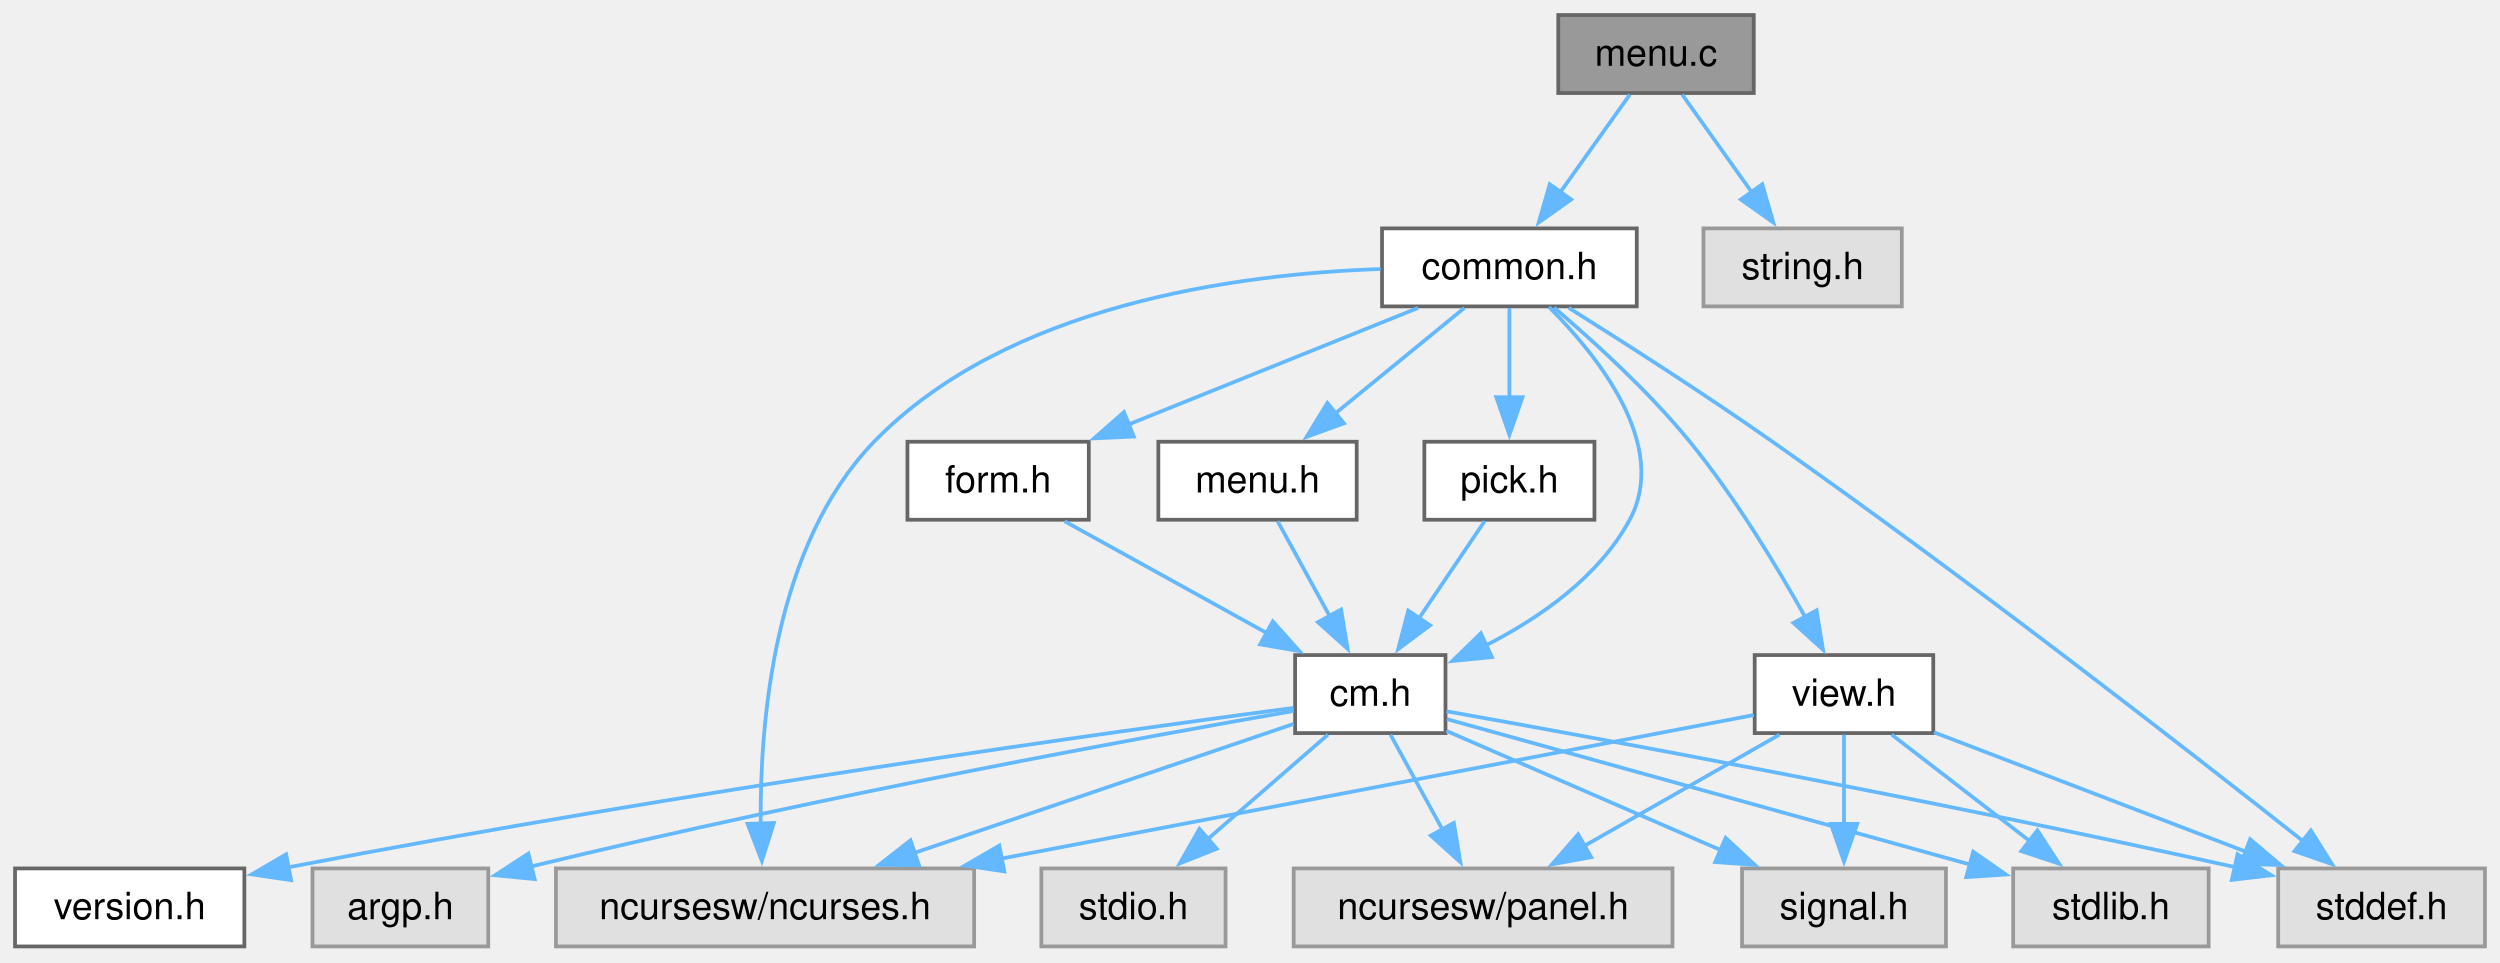
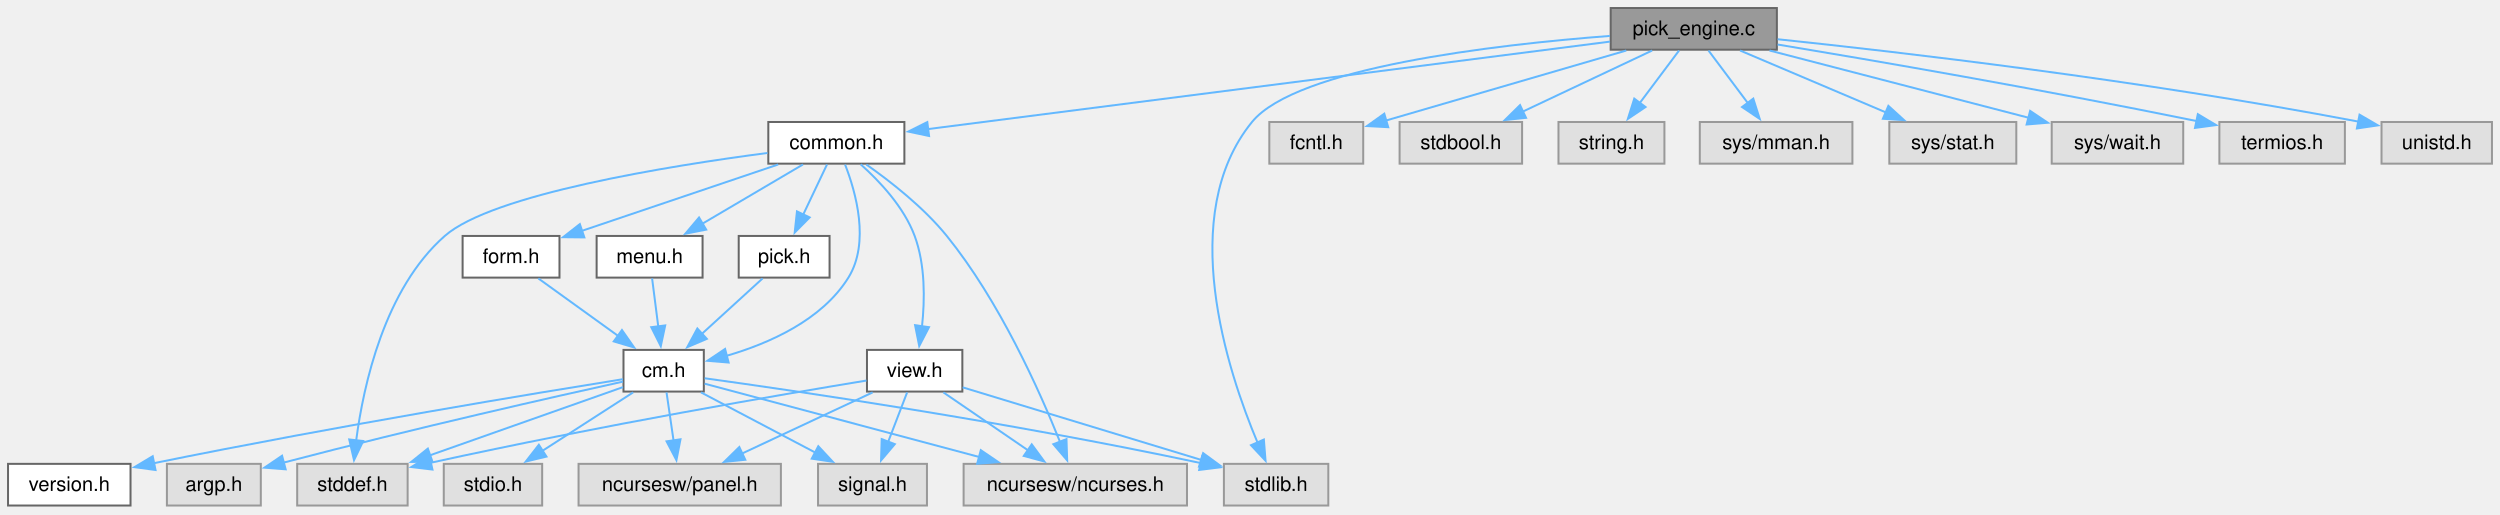
- <svg xmlns="http://www.w3.org/2000/svg" xmlns:xlink="http://www.w3.org/1999/xlink" width="665pt" height="256pt" viewBox="0.00 0.00 665.00 256.00">
+ <svg xmlns="http://www.w3.org/2000/svg" xmlns:xlink="http://www.w3.org/1999/xlink" width="1245pt" height="256pt" viewBox="0.00 0.00 1245.00 256.00">
  <g id="graph0" class="graph" transform="scale(1 1) rotate(0) translate(4 251.75)">
    <g id="Node000001" class="node">
      <g id="a_Node000001">
-         <a xlink:title="Command line start-up for C-Menu components.">
-           <polygon fill="#999999" stroke="#666666" points="462.5,-247.75 410.5,-247.75 410.5,-227 462.5,-227 462.5,-247.75" />
-           <text xml:space="preserve" text-anchor="middle" x="436.5" y="-234.25" font-family="Helvetica,sans-Serif" font-size="10.00">menu.c</text>
+         <a xlink:title="pick from a list of choices">
+           <polygon fill="#999999" stroke="#666666" points="880.88,-247.75 798.12,-247.75 798.12,-227 880.88,-227 880.88,-247.75" />
+           <text xml:space="preserve" text-anchor="middle" x="839.5" y="-234.25" font-family="Helvetica,sans-Serif" font-size="10.00">pick_engine.c</text>
        </a>
      </g>
    </g>
    <g id="Node000002" class="node">
      <g id="a_Node000002">
        <a xlink:href="../../dd/dd8/a00719.html" target="_top" xlink:title="Headder for C-Menu Menu, Form, Pick, and View components.">
-           <polygon fill="white" stroke="#666666" points="431.38,-191 363.62,-191 363.62,-170.25 431.38,-170.25 431.38,-191" />
-           <text xml:space="preserve" text-anchor="middle" x="397.5" y="-177.5" font-family="Helvetica,sans-Serif" font-size="10.00">common.h</text>
+           <polygon fill="white" stroke="#666666" points="446.38,-191 378.62,-191 378.62,-170.25 446.38,-170.25 446.38,-191" />
+           <text xml:space="preserve" text-anchor="middle" x="412.5" y="-177.5" font-family="Helvetica,sans-Serif" font-size="10.00">common.h</text>
        </a>
      </g>
    </g>
    <g id="edge1_Node000001_Node000002" class="edge">
      <g id="a_edge1_Node000001_Node000002">
        <a xlink:title=" ">
-           <path fill="none" stroke="#63b8ff" d="M429.53,-226.59C424.37,-219.35 417.18,-209.26 410.93,-200.47" />
-           <polygon fill="#63b8ff" stroke="#63b8ff" points="413.94,-198.68 405.29,-192.56 408.24,-202.74 413.94,-198.68" />
+           <path fill="none" stroke="#63b8ff" d="M797.78,-231.03C717.39,-220.72 541.62,-198.18 458.2,-187.48" />
+           <polygon fill="#63b8ff" stroke="#63b8ff" points="458.68,-184.02 448.32,-186.22 457.79,-190.96 458.68,-184.02" />
+         </a>
+       </g>
+     </g>
+     <g id="Node000010" class="node">
+       <g id="a_Node000010">
+         <a xlink:title=" ">
+           <polygon fill="#e0e0e0" stroke="#999999" points="657.5,-20.75 605.5,-20.75 605.5,0 657.5,0 657.5,-20.75" />
+           <text xml:space="preserve" text-anchor="middle" x="631.5" y="-7.25" font-family="Helvetica,sans-Serif" font-size="10.00">stdlib.h</text>
+         </a>
+       </g>
+     </g>
+     <g id="edge27_Node000001_Node000010" class="edge">
+       <g id="a_edge27_Node000001_Node000010">
+         <a xlink:title=" ">
+           <path fill="none" stroke="#63b8ff" d="M797.75,-233.87C740.32,-229.46 641.55,-218.06 619.5,-191 581.73,-144.65 607.11,-67.27 622.35,-31.12" />
+           <polygon fill="#63b8ff" stroke="#63b8ff" points="625.4,-32.86 626.24,-22.3 619,-30.04 625.4,-32.86" />
        </a>
      </g>
    </g>
    <g id="Node000016" class="node">
      <g id="a_Node000016">
        <a xlink:title=" ">
-           <polygon fill="#e0e0e0" stroke="#999999" points="501.88,-191 449.12,-191 449.12,-170.25 501.88,-170.25 501.88,-191" />
-           <text xml:space="preserve" text-anchor="middle" x="475.5" y="-177.5" font-family="Helvetica,sans-Serif" font-size="10.00">string.h</text>
+           <polygon fill="#e0e0e0" stroke="#999999" points="674.88,-191 628.12,-191 628.12,-170.25 674.88,-170.25 674.88,-191" />
+           <text xml:space="preserve" text-anchor="middle" x="651.5" y="-177.5" font-family="Helvetica,sans-Serif" font-size="10.00">fcntl.h</text>
        </a>
      </g>
    </g>
    <g id="edge25_Node000001_Node000016" class="edge">
      <g id="a_edge25_Node000001_Node000016">
        <a xlink:title=" ">
-           <path fill="none" stroke="#63b8ff" d="M443.47,-226.59C448.63,-219.35 455.82,-209.26 462.07,-200.47" />
-           <polygon fill="#63b8ff" stroke="#63b8ff" points="464.76,-202.74 467.71,-192.56 459.06,-198.68 464.76,-202.74" />
+           <path fill="none" stroke="#63b8ff" d="M805.89,-226.59C772.11,-216.75 720.28,-201.66 686.14,-191.71" />
+           <polygon fill="#63b8ff" stroke="#63b8ff" points="687.33,-188.41 676.75,-188.98 685.37,-195.13 687.33,-188.41" />
+         </a>
+       </g>
+     </g>
+     <g id="Node000017" class="node">
+       <g id="a_Node000017">
+         <a xlink:title=" ">
+           <polygon fill="#e0e0e0" stroke="#999999" points="754,-191 693,-191 693,-170.25 754,-170.25 754,-191" />
+           <text xml:space="preserve" text-anchor="middle" x="723.5" y="-177.5" font-family="Helvetica,sans-Serif" font-size="10.00">stdbool.h</text>
+         </a>
+       </g>
+     </g>
+     <g id="edge26_Node000001_Node000017" class="edge">
+       <g id="a_edge26_Node000001_Node000017">
+         <a xlink:title=" ">
+           <path fill="none" stroke="#63b8ff" d="M818.76,-226.59C800.86,-218.14 774.76,-205.82 754.4,-196.21" />
+           <polygon fill="#63b8ff" stroke="#63b8ff" points="755.96,-193.08 745.43,-191.97 752.98,-199.41 755.96,-193.08" />
+         </a>
+       </g>
+     </g>
+     <g id="Node000018" class="node">
+       <g id="a_Node000018">
+         <a xlink:title=" ">
+           <polygon fill="#e0e0e0" stroke="#999999" points="824.88,-191 772.12,-191 772.12,-170.25 824.88,-170.25 824.88,-191" />
+           <text xml:space="preserve" text-anchor="middle" x="798.5" y="-177.5" font-family="Helvetica,sans-Serif" font-size="10.00">string.h</text>
+         </a>
+       </g>
+     </g>
+     <g id="edge28_Node000001_Node000018" class="edge">
+       <g id="a_edge28_Node000001_Node000018">
+         <a xlink:title=" ">
+           <path fill="none" stroke="#63b8ff" d="M832.17,-226.59C826.75,-219.35 819.19,-209.26 812.61,-200.47" />
+           <polygon fill="#63b8ff" stroke="#63b8ff" points="815.47,-198.45 806.67,-192.54 809.87,-202.64 815.47,-198.45" />
+         </a>
+       </g>
+     </g>
+     <g id="Node000019" class="node">
+       <g id="a_Node000019">
+         <a xlink:title=" ">
+           <polygon fill="#e0e0e0" stroke="#999999" points="918.5,-191 842.5,-191 842.5,-170.25 918.5,-170.25 918.5,-191" />
+           <text xml:space="preserve" text-anchor="middle" x="880.5" y="-177.5" font-family="Helvetica,sans-Serif" font-size="10.00">sys/mman.h</text>
+         </a>
+       </g>
+     </g>
+     <g id="edge29_Node000001_Node000019" class="edge">
+       <g id="a_edge29_Node000001_Node000019">
+         <a xlink:title=" ">
+           <path fill="none" stroke="#63b8ff" d="M846.83,-226.59C852.25,-219.35 859.81,-209.26 866.39,-200.47" />
+           <polygon fill="#63b8ff" stroke="#63b8ff" points="869.13,-202.64 872.33,-192.54 863.53,-198.45 869.13,-202.64" />
+         </a>
+       </g>
+     </g>
+     <g id="Node000020" class="node">
+       <g id="a_Node000020">
+         <a xlink:title=" ">
+           <polygon fill="#e0e0e0" stroke="#999999" points="1000.12,-191 936.88,-191 936.88,-170.25 1000.12,-170.25 1000.12,-191" />
+           <text xml:space="preserve" text-anchor="middle" x="968.5" y="-177.5" font-family="Helvetica,sans-Serif" font-size="10.00">sys/stat.h</text>
+         </a>
+       </g>
+     </g>
+     <g id="edge30_Node000001_Node000020" class="edge">
+       <g id="a_edge30_Node000001_Node000020">
+         <a xlink:title=" ">
+           <path fill="none" stroke="#63b8ff" d="M862.56,-226.59C882.74,-218.02 912.3,-205.48 935.07,-195.81" />
+           <polygon fill="#63b8ff" stroke="#63b8ff" points="936.41,-199.05 944.24,-191.92 933.67,-192.6 936.41,-199.05" />
+         </a>
+       </g>
+     </g>
+     <g id="Node000021" class="node">
+       <g id="a_Node000021">
+         <a xlink:title=" ">
+           <polygon fill="#e0e0e0" stroke="#999999" points="1083.25,-191 1017.75,-191 1017.75,-170.25 1083.25,-170.25 1083.25,-191" />
+           <text xml:space="preserve" text-anchor="middle" x="1050.5" y="-177.5" font-family="Helvetica,sans-Serif" font-size="10.00">sys/wait.h</text>
+         </a>
+       </g>
+     </g>
+     <g id="edge31_Node000001_Node000021" class="edge">
+       <g id="a_edge31_Node000001_Node000021">
+         <a xlink:title=" ">
+           <path fill="none" stroke="#63b8ff" d="M877.22,-226.59C913.47,-217.18 968.24,-202.97 1006.47,-193.05" />
+           <polygon fill="#63b8ff" stroke="#63b8ff" points="1007,-196.53 1015.81,-190.63 1005.25,-189.75 1007,-196.53" />
+         </a>
+       </g>
+     </g>
+     <g id="Node000022" class="node">
+       <g id="a_Node000022">
+         <a xlink:title=" ">
+           <polygon fill="#e0e0e0" stroke="#999999" points="1163.75,-191 1101.25,-191 1101.25,-170.25 1163.75,-170.25 1163.75,-191" />
+           <text xml:space="preserve" text-anchor="middle" x="1132.5" y="-177.5" font-family="Helvetica,sans-Serif" font-size="10.00">termios.h</text>
+         </a>
+       </g>
+     </g>
+     <g id="edge32_Node000001_Node000022" class="edge">
+       <g id="a_edge32_Node000001_Node000022">
+         <a xlink:title=" ">
+           <path fill="none" stroke="#63b8ff" d="M881.26,-229.58C929.27,-221.61 1010.69,-207.64 1089.93,-191.45" />
+           <polygon fill="#63b8ff" stroke="#63b8ff" points="1090.52,-194.9 1099.61,-189.46 1089.11,-188.05 1090.52,-194.9" />
+         </a>
+       </g>
+     </g>
+     <g id="Node000023" class="node">
+       <g id="a_Node000023">
+         <a xlink:title=" ">
+           <polygon fill="#e0e0e0" stroke="#999999" points="1237,-191 1182,-191 1182,-170.25 1237,-170.25 1237,-191" />
+           <text xml:space="preserve" text-anchor="middle" x="1209.5" y="-177.5" font-family="Helvetica,sans-Serif" font-size="10.00">unistd.h</text>
+         </a>
+       </g>
+     </g>
+     <g id="edge33_Node000001_Node000023" class="edge">
+       <g id="a_edge33_Node000001_Node000023">
+         <a xlink:title=" ">
+           <path fill="none" stroke="#63b8ff" d="M881.28,-232.21C942.51,-225.78 1060.38,-212.13 1170.39,-191.21" />
+           <polygon fill="#63b8ff" stroke="#63b8ff" points="1171.05,-194.65 1180.21,-189.31 1169.73,-187.77 1171.05,-194.65" />
        </a>
      </g>
    </g>
    <g id="Node000003" class="node">
      <g id="a_Node000003">
        <a xlink:title=" ">
-           <polygon fill="#e0e0e0" stroke="#999999" points="255.12,-20.75 143.88,-20.75 143.88,0 255.12,0 255.12,-20.75" />
-           <text xml:space="preserve" text-anchor="middle" x="199.5" y="-7.25" font-family="Helvetica,sans-Serif" font-size="10.00">ncursesw/ncurses.h</text>
+           <polygon fill="#e0e0e0" stroke="#999999" points="587.12,-20.75 475.88,-20.75 475.88,0 587.12,0 587.12,-20.75" />
+           <text xml:space="preserve" text-anchor="middle" x="531.5" y="-7.25" font-family="Helvetica,sans-Serif" font-size="10.00">ncursesw/ncurses.h</text>
        </a>
      </g>
    </g>
    <g id="edge2_Node000002_Node000003" class="edge">
      <g id="a_edge2_Node000002_Node000003">
        <a xlink:title=" ">
-           <path fill="none" stroke="#63b8ff" d="M363.23,-180.19C324.98,-178.88 263.82,-170.67 228.5,-134.25 201.89,-106.81 198.08,-59.74 198.35,-32.51" />
-           <polygon fill="#63b8ff" stroke="#63b8ff" points="201.84,-32.85 198.66,-22.74 194.84,-32.62 201.84,-32.85" />
+           <path fill="none" stroke="#63b8ff" d="M427.45,-169.81C439.39,-161.43 455.97,-148.49 467.5,-134.25 493.63,-101.97 513.63,-57.34 523.88,-31.7" />
+           <polygon fill="#63b8ff" stroke="#63b8ff" points="527.1,-33.07 527.45,-22.49 520.57,-30.54 527.1,-33.07" />
        </a>
      </g>
    </g>
    <g id="Node000004" class="node">
      <g id="a_Node000004">
        <a xlink:href="../../d8/db9/a00725.html" target="_top" xlink:title="Headder for C-Menu API library, libcm.so.">
-           <polygon fill="white" stroke="#666666" points="380.5,-77.5 340.5,-77.5 340.5,-56.75 380.5,-56.75 380.5,-77.5" />
-           <text xml:space="preserve" text-anchor="middle" x="360.5" y="-64" font-family="Helvetica,sans-Serif" font-size="10.00">cm.h</text>
+           <polygon fill="white" stroke="#666666" points="346.5,-77.5 306.5,-77.5 306.5,-56.75 346.5,-56.75 346.5,-77.5" />
+           <text xml:space="preserve" text-anchor="middle" x="326.5" y="-64" font-family="Helvetica,sans-Serif" font-size="10.00">cm.h</text>
        </a>
      </g>
    </g>
    <g id="edge3_Node000002_Node000004" class="edge">
      <g id="a_edge3_Node000002_Node000004">
        <a xlink:title=" ">
-           <path fill="none" stroke="#63b8ff" d="M408.04,-170.08C421.03,-157.1 440.15,-133.26 429.5,-113.5 421.29,-98.27 405.48,-87.31 391.06,-79.99" />
-           <polygon fill="#63b8ff" stroke="#63b8ff" points="392.86,-76.96 382.32,-75.92 389.91,-83.31 392.86,-76.96" />
+           <path fill="none" stroke="#63b8ff" d="M416.85,-169.8C422.2,-156.09 429.33,-130.92 418.5,-113.5 405.33,-92.32 379.03,-80.73 357.91,-74.58" />
+           <polygon fill="#63b8ff" stroke="#63b8ff" points="358.85,-71.21 348.29,-72.08 357.09,-77.98 358.85,-71.21" />
        </a>
      </g>
    </g>
    <g id="Node000009" class="node">
      <g id="a_Node000009">
        <a xlink:title=" ">
-           <polygon fill="#e0e0e0" stroke="#999999" points="657,-20.75 602,-20.75 602,0 657,0 657,-20.75" />
-           <text xml:space="preserve" text-anchor="middle" x="629.5" y="-7.25" font-family="Helvetica,sans-Serif" font-size="10.00">stddef.h</text>
+           <polygon fill="#e0e0e0" stroke="#999999" points="199,-20.75 144,-20.75 144,0 199,0 199,-20.75" />
+           <text xml:space="preserve" text-anchor="middle" x="171.5" y="-7.25" font-family="Helvetica,sans-Serif" font-size="10.00">stddef.h</text>
        </a>
      </g>
    </g>
    <g id="edge24_Node000002_Node000009" class="edge">
      <g id="a_edge24_Node000002_Node000009">
        <a xlink:title=" ">
-           <path fill="none" stroke="#63b8ff" d="M413.29,-169.86C427.62,-160.88 449.24,-147.06 467.5,-134.25 519.38,-97.83 578.19,-52.05 608.67,-27.96" />
-           <polygon fill="#63b8ff" stroke="#63b8ff" points="610.68,-30.83 616.35,-21.87 606.34,-25.34 610.68,-30.83" />
+           <path fill="none" stroke="#63b8ff" d="M378.18,-175.57C328.83,-169.09 241.14,-155.01 217.5,-134.25 187.51,-107.91 177.02,-60.05 173.39,-32.48" />
+           <polygon fill="#63b8ff" stroke="#63b8ff" points="176.87,-32.13 172.3,-22.58 169.92,-32.9 176.87,-32.13" />
        </a>
      </g>
    </g>
    <g id="Node000012" class="node">
      <g id="a_Node000012">
        <a xlink:href="../../d2/d94/a00716.html" target="_top" xlink:title="Form data structures, enums, types, end process declarations.">
-           <polygon fill="white" stroke="#666666" points="285.62,-134.25 237.38,-134.25 237.38,-113.5 285.62,-113.5 285.62,-134.25" />
-           <text xml:space="preserve" text-anchor="middle" x="261.5" y="-120.75" font-family="Helvetica,sans-Serif" font-size="10.00">form.h</text>
+           <polygon fill="white" stroke="#666666" points="274.62,-134.25 226.38,-134.25 226.38,-113.5 274.62,-113.5 274.62,-134.25" />
+           <text xml:space="preserve" text-anchor="middle" x="250.5" y="-120.75" font-family="Helvetica,sans-Serif" font-size="10.00">form.h</text>
        </a>
      </g>
    </g>
    <g id="edge12_Node000002_Node000012" class="edge">
      <g id="a_edge12_Node000002_Node000012">
        <a xlink:title=" ">
-           <path fill="none" stroke="#63b8ff" d="M373.19,-169.84C351.72,-161.19 320.18,-148.5 296.09,-138.8" />
-           <polygon fill="#63b8ff" stroke="#63b8ff" points="297.59,-135.63 287.01,-135.14 294.98,-142.13 297.59,-135.63" />
+           <path fill="none" stroke="#63b8ff" d="M383.54,-169.84C356.1,-160.56 314.85,-146.62 285.56,-136.72" />
+           <polygon fill="#63b8ff" stroke="#63b8ff" points="287.01,-133.52 276.41,-133.63 284.76,-140.15 287.01,-133.52" />
        </a>
      </g>
    </g>
    <g id="Node000013" class="node">
      <g id="a_Node000013">
        <a xlink:href="../../df/df7/a00731.html" target="_top" xlink:title="Menu data structures, enums, types, end external declarations.">
-           <polygon fill="white" stroke="#666666" points="356.88,-134.25 304.12,-134.25 304.12,-113.5 356.88,-113.5 356.88,-134.25" />
-           <text xml:space="preserve" text-anchor="middle" x="330.5" y="-120.75" font-family="Helvetica,sans-Serif" font-size="10.00">menu.h</text>
+           <polygon fill="white" stroke="#666666" points="345.88,-134.25 293.12,-134.25 293.12,-113.5 345.88,-113.5 345.88,-134.25" />
+           <text xml:space="preserve" text-anchor="middle" x="319.5" y="-120.75" font-family="Helvetica,sans-Serif" font-size="10.00">menu.h</text>
        </a>
      </g>
    </g>
    <g id="edge14_Node000002_Node000013" class="edge">
      <g id="a_edge14_Node000002_Node000013">
        <a xlink:title=" ">
-           <path fill="none" stroke="#63b8ff" d="M385.52,-169.84C375.99,-162.05 362.44,-150.97 351.17,-141.76" />
-           <polygon fill="#63b8ff" stroke="#63b8ff" points="353.5,-139.15 343.55,-135.54 349.08,-144.57 353.5,-139.15" />
+           <path fill="none" stroke="#63b8ff" d="M395.87,-169.84C381.99,-161.66 361.94,-149.86 345.87,-140.4" />
+           <polygon fill="#63b8ff" stroke="#63b8ff" points="347.68,-137.4 337.29,-135.35 344.13,-143.44 347.68,-137.4" />
        </a>
      </g>
    </g>
    <g id="Node000014" class="node">
      <g id="a_Node000014">
        <a xlink:href="../../db/d7c/a00722.html" target="_top" xlink:title="Pick data structures, enums, types, end external declarations.">
-           <polygon fill="white" stroke="#666666" points="420.12,-134.25 374.88,-134.25 374.88,-113.5 420.12,-113.5 420.12,-134.25" />
-           <text xml:space="preserve" text-anchor="middle" x="397.5" y="-120.75" font-family="Helvetica,sans-Serif" font-size="10.00">pick.h</text>
+           <polygon fill="white" stroke="#666666" points="409.12,-134.25 363.88,-134.25 363.88,-113.5 409.12,-113.5 409.12,-134.25" />
+           <text xml:space="preserve" text-anchor="middle" x="386.5" y="-120.75" font-family="Helvetica,sans-Serif" font-size="10.00">pick.h</text>
        </a>
      </g>
    </g>
    <g id="edge16_Node000002_Node000014" class="edge">
      <g id="a_edge16_Node000002_Node000014">
        <a xlink:title=" ">
-           <path fill="none" stroke="#63b8ff" d="M397.5,-169.84C397.5,-163.22 397.5,-154.22 397.5,-146.02" />
-           <polygon fill="#63b8ff" stroke="#63b8ff" points="401,-146.09 397.5,-136.09 394,-146.09 401,-146.09" />
+           <path fill="none" stroke="#63b8ff" d="M407.85,-169.84C404.56,-162.91 400.03,-153.37 395.99,-144.86" />
+           <polygon fill="#63b8ff" stroke="#63b8ff" points="399.21,-143.48 391.76,-135.95 392.89,-146.48 399.21,-143.48" />
        </a>
      </g>
    </g>
    <g id="Node000015" class="node">
      <g id="a_Node000015">
        <a xlink:href="../../dd/db2/a00737.html" target="_top" xlink:title="View data structures, enums, types, end external declarations.">
-           <polygon fill="white" stroke="#666666" points="510.25,-77.5 462.75,-77.5 462.75,-56.75 510.25,-56.75 510.25,-77.5" />
-           <text xml:space="preserve" text-anchor="middle" x="486.5" y="-64" font-family="Helvetica,sans-Serif" font-size="10.00">view.h</text>
+           <polygon fill="white" stroke="#666666" points="475.25,-77.5 427.75,-77.5 427.75,-56.75 475.25,-56.75 475.25,-77.5" />
+           <text xml:space="preserve" text-anchor="middle" x="451.5" y="-64" font-family="Helvetica,sans-Serif" font-size="10.00">view.h</text>
        </a>
      </g>
    </g>
    <g id="edge18_Node000002_Node000015" class="edge">
      <g id="a_edge18_Node000002_Node000015">
        <a xlink:title=" ">
-           <path fill="none" stroke="#63b8ff" d="M409.37,-169.93C419.63,-161.22 434.48,-147.76 445.5,-134.25 457.49,-119.55 468.67,-101.07 476.31,-87.39" />
-           <polygon fill="#63b8ff" stroke="#63b8ff" points="479.21,-89.4 480.91,-78.94 473.06,-86.05 479.21,-89.4" />
+           <path fill="none" stroke="#63b8ff" d="M424.61,-169.91C433.96,-161.58 446.16,-148.66 451.5,-134.25 456.82,-119.89 456.6,-102.55 455.16,-89.22" />
+           <polygon fill="#63b8ff" stroke="#63b8ff" points="458.64,-88.82 453.77,-79.41 451.71,-89.8 458.64,-88.82" />
        </a>
      </g>
    </g>
    <g id="edge6_Node000004_Node000003" class="edge">
      <g id="a_edge6_Node000004_Node000003">
        <a xlink:title=" ">
-           <path fill="none" stroke="#63b8ff" d="M340.11,-59.19C314.83,-50.59 271.17,-35.75 239.19,-24.87" />
-           <polygon fill="#63b8ff" stroke="#63b8ff" points="240.45,-21.6 229.85,-21.7 238.19,-28.23 240.45,-21.6" />
+           <path fill="none" stroke="#63b8ff" d="M346.91,-60.68C378.58,-52.22 440.44,-35.69 483.79,-24.12" />
+           <polygon fill="#63b8ff" stroke="#63b8ff" points="484.44,-27.57 493.2,-21.61 482.63,-20.8 484.44,-27.57" />
        </a>
      </g>
    </g>
    <g id="Node000005" class="node">
      <g id="a_Node000005">
        <a xlink:href="../../df/d3b/a00728.html" target="_top" xlink:title=" ">
          <polygon fill="white" stroke="#666666" points="61,-20.75 0,-20.75 0,0 61,0 61,-20.75" />
          <text xml:space="preserve" text-anchor="middle" x="30.5" y="-7.25" font-family="Helvetica,sans-Serif" font-size="10.00">version.h</text>
        </a>
      </g>
    </g>
    <g id="edge4_Node000004_Node000005" class="edge">
      <g id="a_edge4_Node000004_Node000005">
        <a xlink:title=" ">
-           <path fill="none" stroke="#63b8ff" d="M340.02,-63.46C294.1,-57.37 179.25,-41.5 72.73,-21.06" />
-           <polygon fill="#63b8ff" stroke="#63b8ff" points="73.43,-17.63 62.95,-19.16 72.1,-24.5 73.43,-17.63" />
+           <path fill="none" stroke="#63b8ff" d="M306.18,-62.91C264.43,-56.23 165.72,-40.01 72.51,-21.07" />
+           <polygon fill="#63b8ff" stroke="#63b8ff" points="73.45,-17.69 62.95,-19.11 72.05,-24.55 73.45,-17.69" />
        </a>
      </g>
    </g>
    <g id="Node000006" class="node">
      <g id="a_Node000006">
        <a xlink:title=" ">
          <polygon fill="#e0e0e0" stroke="#999999" points="125.88,-20.75 79.12,-20.75 79.12,0 125.88,0 125.88,-20.75" />
          <text xml:space="preserve" text-anchor="middle" x="102.5" y="-7.25" font-family="Helvetica,sans-Serif" font-size="10.00">argp.h</text>
        </a>
      </g>
    </g>
    <g id="edge5_Node000004_Node000006" class="edge">
      <g id="a_edge5_Node000004_Node000006">
        <a xlink:title=" ">
-           <path fill="none" stroke="#63b8ff" d="M340.11,-62.64C302.04,-56.02 217.38,-40.67 137,-21.21" />
-           <polygon fill="#63b8ff" stroke="#63b8ff" points="138.22,-17.91 127.67,-18.93 136.55,-24.71 138.22,-17.91" />
+           <path fill="none" stroke="#63b8ff" d="M306.23,-61.71C272.9,-54.36 204.2,-38.89 136.99,-21.32" />
+           <polygon fill="#63b8ff" stroke="#63b8ff" points="138.25,-18.03 127.69,-18.86 136.47,-24.8 138.25,-18.03" />
        </a>
      </g>
    </g>
    <g id="Node000007" class="node">
      <g id="a_Node000007">
        <a xlink:title=" ">
-           <polygon fill="#e0e0e0" stroke="#999999" points="440.88,-20.75 340.12,-20.75 340.12,0 440.88,0 440.88,-20.75" />
-           <text xml:space="preserve" text-anchor="middle" x="390.5" y="-7.25" font-family="Helvetica,sans-Serif" font-size="10.00">ncursesw/panel.h</text>
+           <polygon fill="#e0e0e0" stroke="#999999" points="384.88,-20.75 284.12,-20.75 284.12,0 384.88,0 384.88,-20.75" />
+           <text xml:space="preserve" text-anchor="middle" x="334.5" y="-7.25" font-family="Helvetica,sans-Serif" font-size="10.00">ncursesw/panel.h</text>
        </a>
      </g>
    </g>
    <g id="edge7_Node000004_Node000007" class="edge">
      <g id="a_edge7_Node000004_Node000007">
        <a xlink:title=" ">
-           <path fill="none" stroke="#63b8ff" d="M365.86,-56.34C369.7,-49.33 375,-39.66 379.7,-31.08" />
-           <polygon fill="#63b8ff" stroke="#63b8ff" points="382.72,-32.86 384.46,-22.41 376.58,-29.49 382.72,-32.86" />
+           <path fill="none" stroke="#63b8ff" d="M327.93,-56.34C328.91,-49.64 330.24,-40.51 331.45,-32.23" />
+           <polygon fill="#63b8ff" stroke="#63b8ff" points="334.88,-32.98 332.86,-22.58 327.95,-31.96 334.88,-32.98" />
        </a>
      </g>
    </g>
    <g id="Node000008" class="node">
      <g id="a_Node000008">
        <a xlink:title=" ">
-           <polygon fill="#e0e0e0" stroke="#999999" points="513.62,-20.75 459.38,-20.75 459.38,0 513.62,0 513.62,-20.75" />
-           <text xml:space="preserve" text-anchor="middle" x="486.5" y="-7.25" font-family="Helvetica,sans-Serif" font-size="10.00">signal.h</text>
+           <polygon fill="#e0e0e0" stroke="#999999" points="457.62,-20.75 403.38,-20.75 403.38,0 457.62,0 457.62,-20.75" />
+           <text xml:space="preserve" text-anchor="middle" x="430.5" y="-7.25" font-family="Helvetica,sans-Serif" font-size="10.00">signal.h</text>
        </a>
      </g>
    </g>
    <g id="edge8_Node000004_Node000008" class="edge">
      <g id="a_edge8_Node000004_Node000008">
        <a xlink:title=" ">
-           <path fill="none" stroke="#63b8ff" d="M380.74,-57.33C400.44,-48.77 430.7,-35.62 453.81,-25.58" />
-           <polygon fill="#63b8ff" stroke="#63b8ff" points="455.02,-28.87 462.79,-21.68 452.23,-22.45 455.02,-28.87" />
+           <path fill="none" stroke="#63b8ff" d="M345.09,-56.34C360.92,-48.01 383.9,-35.91 402.04,-26.36" />
+           <polygon fill="#63b8ff" stroke="#63b8ff" points="403.51,-29.54 410.73,-21.78 400.25,-23.34 403.51,-29.54" />
        </a>
      </g>
    </g>
    <g id="edge9_Node000004_Node000009" class="edge">
      <g id="a_edge9_Node000004_Node000009">
        <a xlink:title=" ">
-           <path fill="none" stroke="#63b8ff" d="M380.75,-62.55C419.46,-55.64 506.86,-39.64 590.66,-21.06" />
-           <polygon fill="#63b8ff" stroke="#63b8ff" points="591.19,-24.53 600.18,-18.93 589.66,-17.7 591.19,-24.53" />
-         </a>
-       </g>
-     </g>
-     <g id="Node000010" class="node">
-       <g id="a_Node000010">
-         <a xlink:title=" ">
-           <polygon fill="#e0e0e0" stroke="#999999" points="583.5,-20.75 531.5,-20.75 531.5,0 583.5,0 583.5,-20.75" />
-           <text xml:space="preserve" text-anchor="middle" x="557.5" y="-7.25" font-family="Helvetica,sans-Serif" font-size="10.00">stdlib.h</text>
+           <path fill="none" stroke="#63b8ff" d="M306.24,-58.97C281.9,-50.37 240.55,-35.76 210.06,-25" />
+           <polygon fill="#63b8ff" stroke="#63b8ff" points="211.39,-21.75 200.8,-21.72 209.06,-28.35 211.39,-21.75" />
        </a>
      </g>
    </g>
    <g id="edge10_Node000004_Node000010" class="edge">
      <g id="a_edge10_Node000004_Node000010">
        <a xlink:title=" ">
-           <path fill="none" stroke="#63b8ff" d="M380.84,-60.47C413.64,-51.36 478.71,-33.27 520.06,-21.78" />
-           <polygon fill="#63b8ff" stroke="#63b8ff" points="520.89,-25.18 529.59,-19.13 519.02,-18.44 520.89,-25.18" />
+           <path fill="none" stroke="#63b8ff" d="M346.95,-63.37C390.55,-57.34 496.07,-42.01 594.19,-21.09" />
+           <polygon fill="#63b8ff" stroke="#63b8ff" points="594.68,-24.56 603.71,-19.03 593.2,-17.72 594.68,-24.56" />
        </a>
      </g>
    </g>
    <g id="Node000011" class="node">
      <g id="a_Node000011">
        <a xlink:title=" ">
-           <polygon fill="#e0e0e0" stroke="#999999" points="322,-20.75 273,-20.75 273,0 322,0 322,-20.75" />
-           <text xml:space="preserve" text-anchor="middle" x="297.5" y="-7.25" font-family="Helvetica,sans-Serif" font-size="10.00">stdio.h</text>
+           <polygon fill="#e0e0e0" stroke="#999999" points="266,-20.75 217,-20.75 217,0 266,0 266,-20.75" />
+           <text xml:space="preserve" text-anchor="middle" x="241.5" y="-7.25" font-family="Helvetica,sans-Serif" font-size="10.00">stdio.h</text>
        </a>
      </g>
    </g>
    <g id="edge11_Node000004_Node000011" class="edge">
      <g id="a_edge11_Node000004_Node000011">
        <a xlink:title=" ">
-           <path fill="none" stroke="#63b8ff" d="M349.24,-56.34C340.37,-48.63 327.79,-37.7 317.25,-28.54" />
-           <polygon fill="#63b8ff" stroke="#63b8ff" points="319.65,-25.99 309.81,-22.07 315.06,-31.27 319.65,-25.99" />
+           <path fill="none" stroke="#63b8ff" d="M311.3,-56.34C298.73,-48.24 280.64,-36.58 266.02,-27.17" />
+           <polygon fill="#63b8ff" stroke="#63b8ff" points="268.14,-24.37 257.84,-21.9 264.35,-30.26 268.14,-24.37" />
        </a>
      </g>
    </g>
    <g id="edge13_Node000012_Node000004" class="edge">
      <g id="a_edge13_Node000012_Node000004">
        <a xlink:title=" ">
-           <path fill="none" stroke="#63b8ff" d="M279.2,-113.09C294.12,-104.83 315.73,-92.88 332.92,-83.38" />
-           <polygon fill="#63b8ff" stroke="#63b8ff" points="334.57,-86.46 341.63,-78.56 331.18,-80.34 334.57,-86.46" />
+           <path fill="none" stroke="#63b8ff" d="M264.09,-113.09C275.11,-105.15 290.89,-93.78 303.82,-84.46" />
+           <polygon fill="#63b8ff" stroke="#63b8ff" points="305.73,-87.4 311.8,-78.71 301.64,-81.72 305.73,-87.4" />
        </a>
      </g>
    </g>
    <g id="edge15_Node000013_Node000004" class="edge">
      <g id="a_edge15_Node000013_Node000004">
        <a xlink:title=" ">
-           <path fill="none" stroke="#63b8ff" d="M335.86,-113.09C339.7,-106.08 345,-96.41 349.7,-87.83" />
-           <polygon fill="#63b8ff" stroke="#63b8ff" points="352.72,-89.61 354.46,-79.16 346.58,-86.24 352.72,-89.61" />
+           <path fill="none" stroke="#63b8ff" d="M320.75,-113.09C321.61,-106.39 322.77,-97.26 323.83,-88.98" />
+           <polygon fill="#63b8ff" stroke="#63b8ff" points="327.27,-89.69 325.07,-79.33 320.33,-88.81 327.27,-89.69" />
        </a>
      </g>
    </g>
    <g id="edge17_Node000014_Node000004" class="edge">
      <g id="a_edge17_Node000014_Node000004">
        <a xlink:title=" ">
-           <path fill="none" stroke="#63b8ff" d="M390.89,-113.09C386.04,-105.92 379.32,-95.98 373.43,-87.26" />
-           <polygon fill="#63b8ff" stroke="#63b8ff" points="376.4,-85.41 367.91,-79.08 370.6,-89.33 376.4,-85.41" />
+           <path fill="none" stroke="#63b8ff" d="M375.77,-113.09C367.41,-105.46 355.59,-94.67 345.62,-85.57" />
+           <polygon fill="#63b8ff" stroke="#63b8ff" points="348,-83 338.25,-78.85 343.28,-88.17 348,-83" />
        </a>
      </g>
    </g>
    <g id="edge19_Node000015_Node000003" class="edge">
      <g id="a_edge19_Node000015_Node000003">
        <a xlink:title=" ">
-           <path fill="none" stroke="#63b8ff" d="M462.52,-61.55C418.87,-53.22 325.11,-35.34 262.16,-23.33" />
-           <polygon fill="#63b8ff" stroke="#63b8ff" points="263.14,-19.95 252.66,-21.52 261.83,-26.83 263.14,-19.95" />
+           <path fill="none" stroke="#63b8ff" d="M465.8,-56.34C477.52,-48.32 494.34,-36.81 508.03,-27.44" />
+           <polygon fill="#63b8ff" stroke="#63b8ff" points="509.8,-30.47 516.07,-21.93 505.84,-24.69 509.8,-30.47" />
        </a>
      </g>
    </g>
    <g id="edge20_Node000015_Node000007" class="edge">
      <g id="a_edge20_Node000015_Node000007">
        <a xlink:title=" ">
-           <path fill="none" stroke="#63b8ff" d="M469.34,-56.34C454.87,-48.08 433.91,-36.13 417.24,-26.63" />
-           <polygon fill="#63b8ff" stroke="#63b8ff" points="419.25,-23.74 408.83,-21.83 415.78,-29.82 419.25,-23.74" />
+           <path fill="none" stroke="#63b8ff" d="M430.58,-56.34C412.53,-47.89 386.2,-35.57 365.66,-25.96" />
+           <polygon fill="#63b8ff" stroke="#63b8ff" points="367.15,-22.79 356.61,-21.72 364.18,-29.13 367.15,-22.79" />
        </a>
      </g>
    </g>
    <g id="edge21_Node000015_Node000008" class="edge">
      <g id="a_edge21_Node000015_Node000008">
        <a xlink:title=" ">
-           <path fill="none" stroke="#63b8ff" d="M486.5,-56.34C486.5,-49.72 486.5,-40.72 486.5,-32.52" />
-           <polygon fill="#63b8ff" stroke="#63b8ff" points="490,-32.59 486.5,-22.59 483,-32.59 490,-32.59" />
+           <path fill="none" stroke="#63b8ff" d="M447.75,-56.34C445.12,-49.49 441.51,-40.09 438.28,-31.65" />
+           <polygon fill="#63b8ff" stroke="#63b8ff" points="441.61,-30.57 434.76,-22.49 435.08,-33.08 441.61,-30.57" />
        </a>
      </g>
    </g>
    <g id="edge22_Node000015_Node000009" class="edge">
      <g id="a_edge22_Node000015_Node000009">
        <a xlink:title=" ">
-           <path fill="none" stroke="#63b8ff" d="M510.43,-56.96C533.11,-48.28 567.48,-35.12 593.47,-25.17" />
-           <polygon fill="#63b8ff" stroke="#63b8ff" points="594.54,-28.51 602.63,-21.66 592.03,-21.97 594.54,-28.51" />
+           <path fill="none" stroke="#63b8ff" d="M427.49,-62.24C385.45,-55.32 295.59,-39.97 210.52,-21.31" />
+           <polygon fill="#63b8ff" stroke="#63b8ff" points="211.36,-17.91 200.84,-19.17 209.84,-24.75 211.36,-17.91" />
        </a>
      </g>
    </g>
    <g id="edge23_Node000015_Node000010" class="edge">
      <g id="a_edge23_Node000015_Node000010">
        <a xlink:title=" ">
-           <path fill="none" stroke="#63b8ff" d="M499.19,-56.34C509.39,-48.47 523.94,-37.25 535.96,-27.99" />
-           <polygon fill="#63b8ff" stroke="#63b8ff" points="537.94,-30.88 543.72,-22 533.66,-25.34 537.94,-30.88" />
+           <path fill="none" stroke="#63b8ff" d="M475.4,-58.85C505.78,-49.62 558.54,-33.57 594.22,-22.71" />
+           <polygon fill="#63b8ff" stroke="#63b8ff" points="595.16,-26.09 603.71,-19.83 593.12,-19.39 595.16,-26.09" />
        </a>
      </g>
    </g>
  </g>
</svg>
